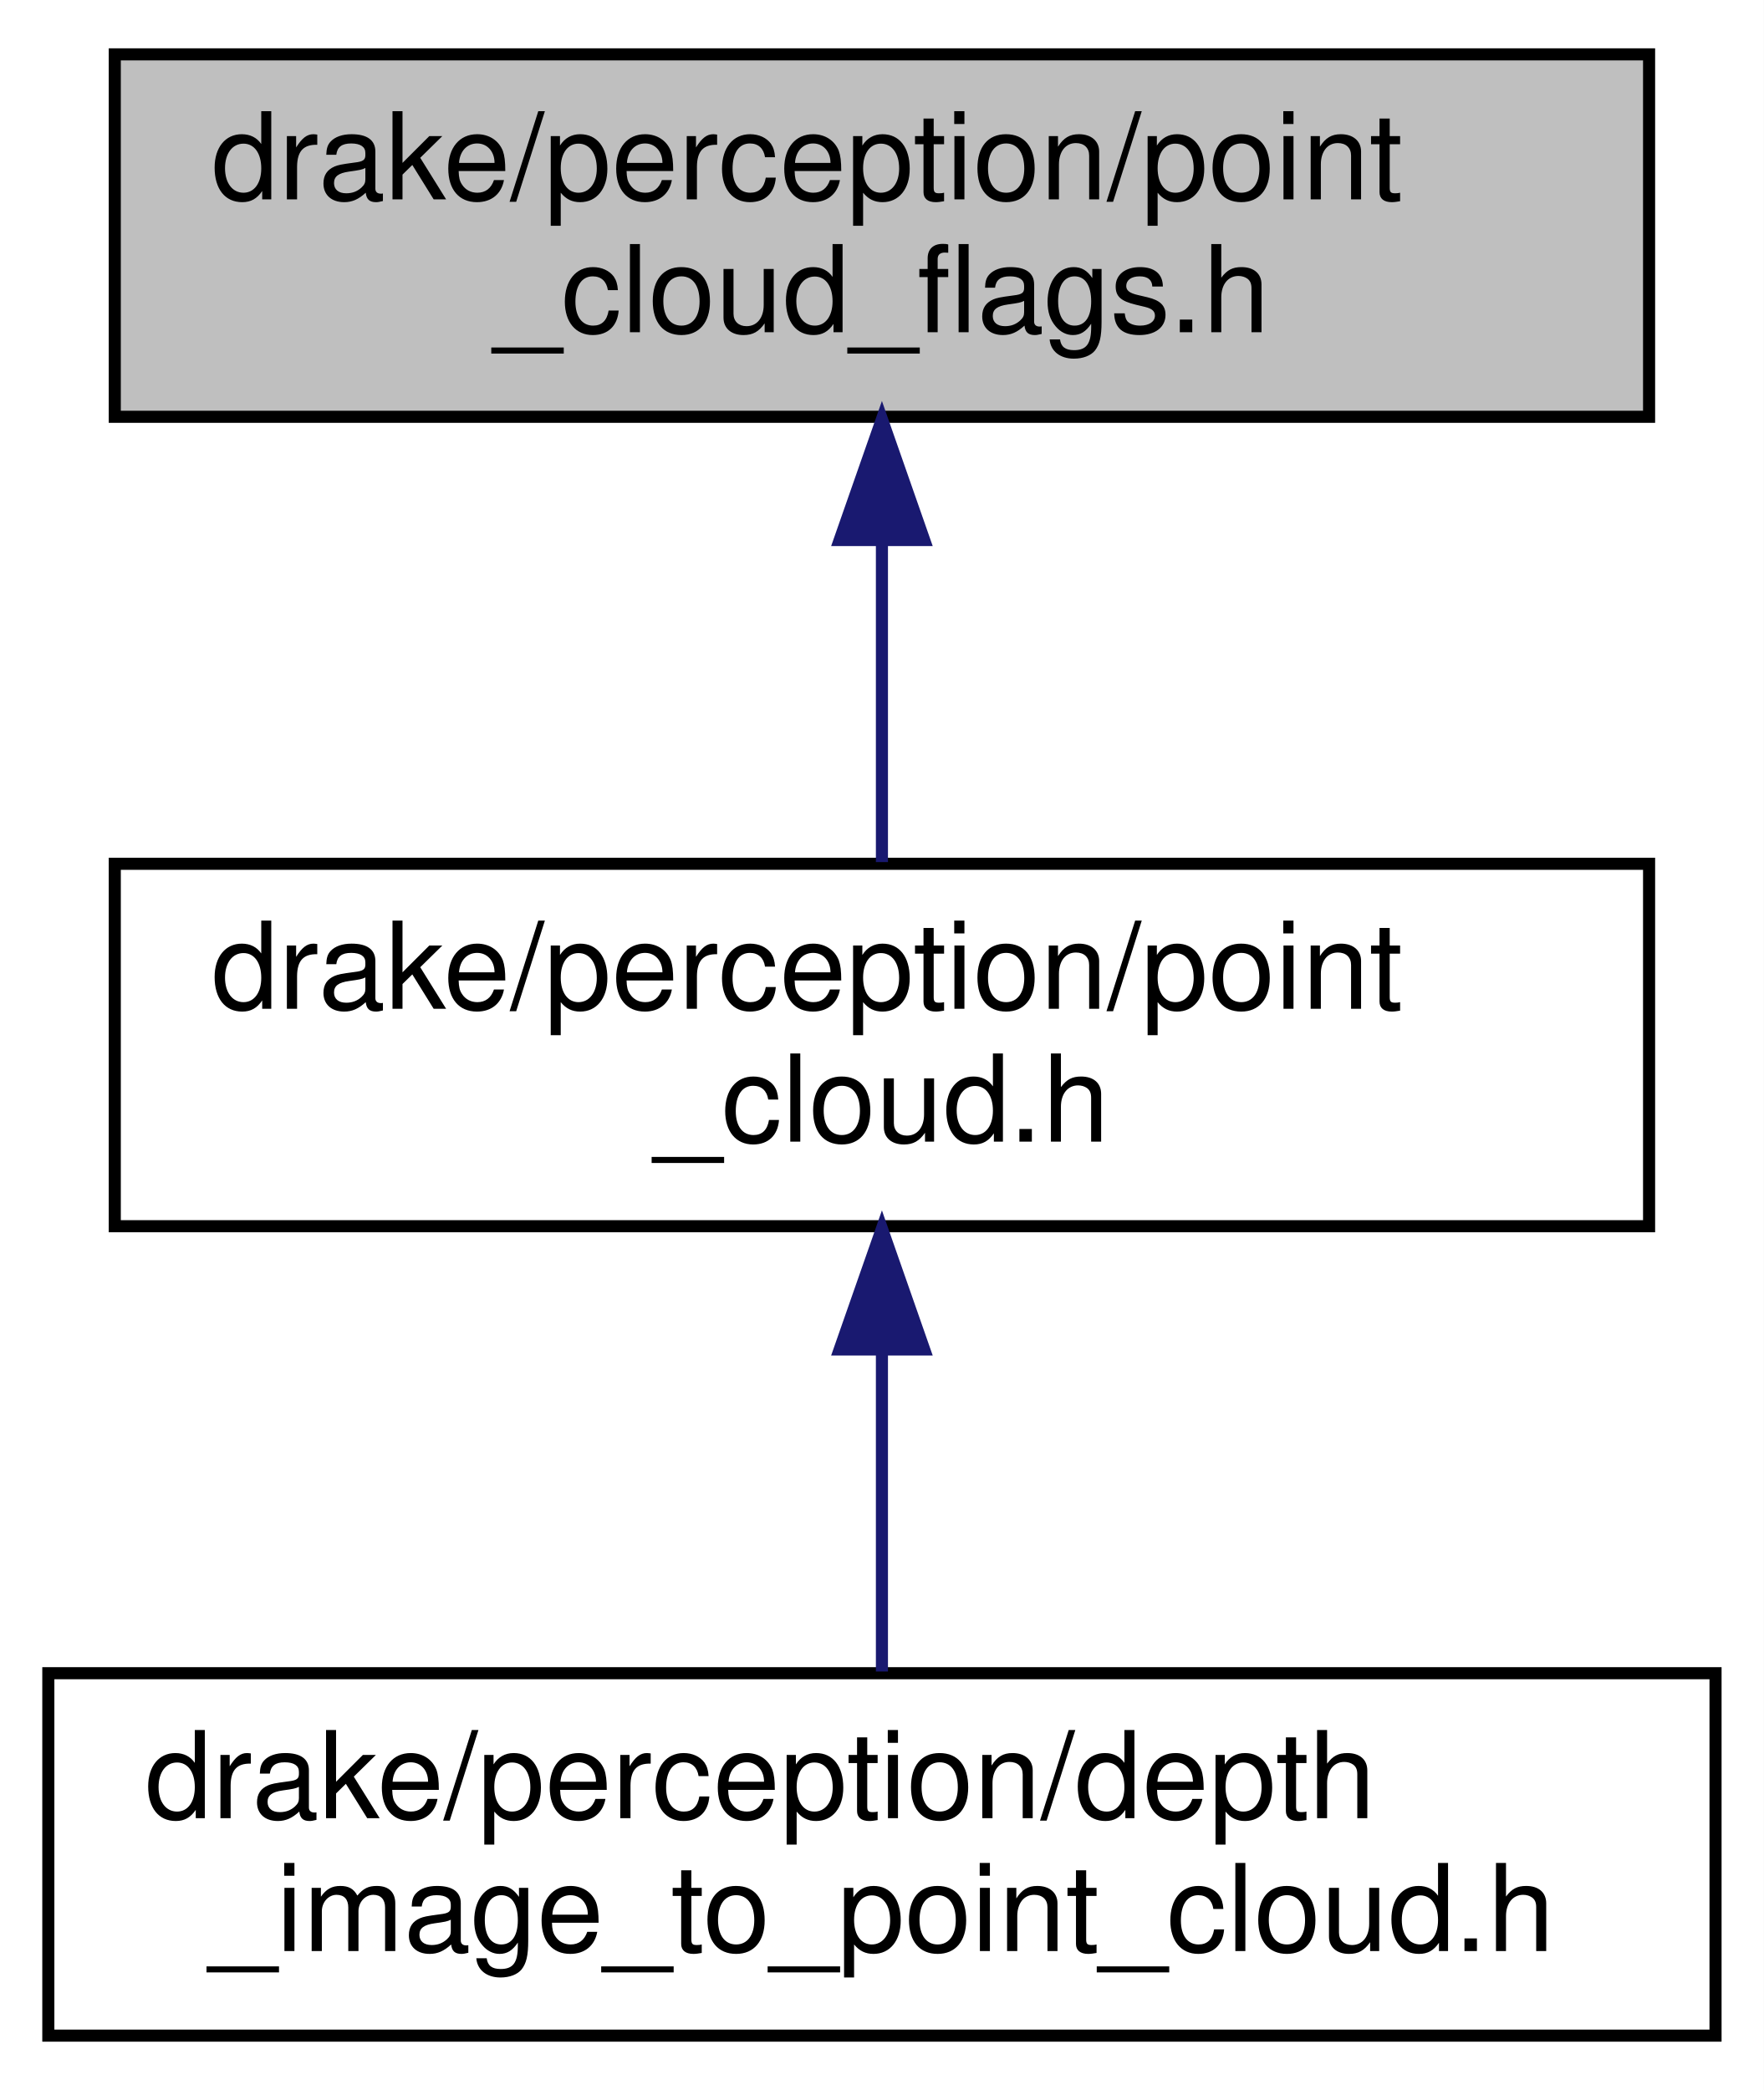
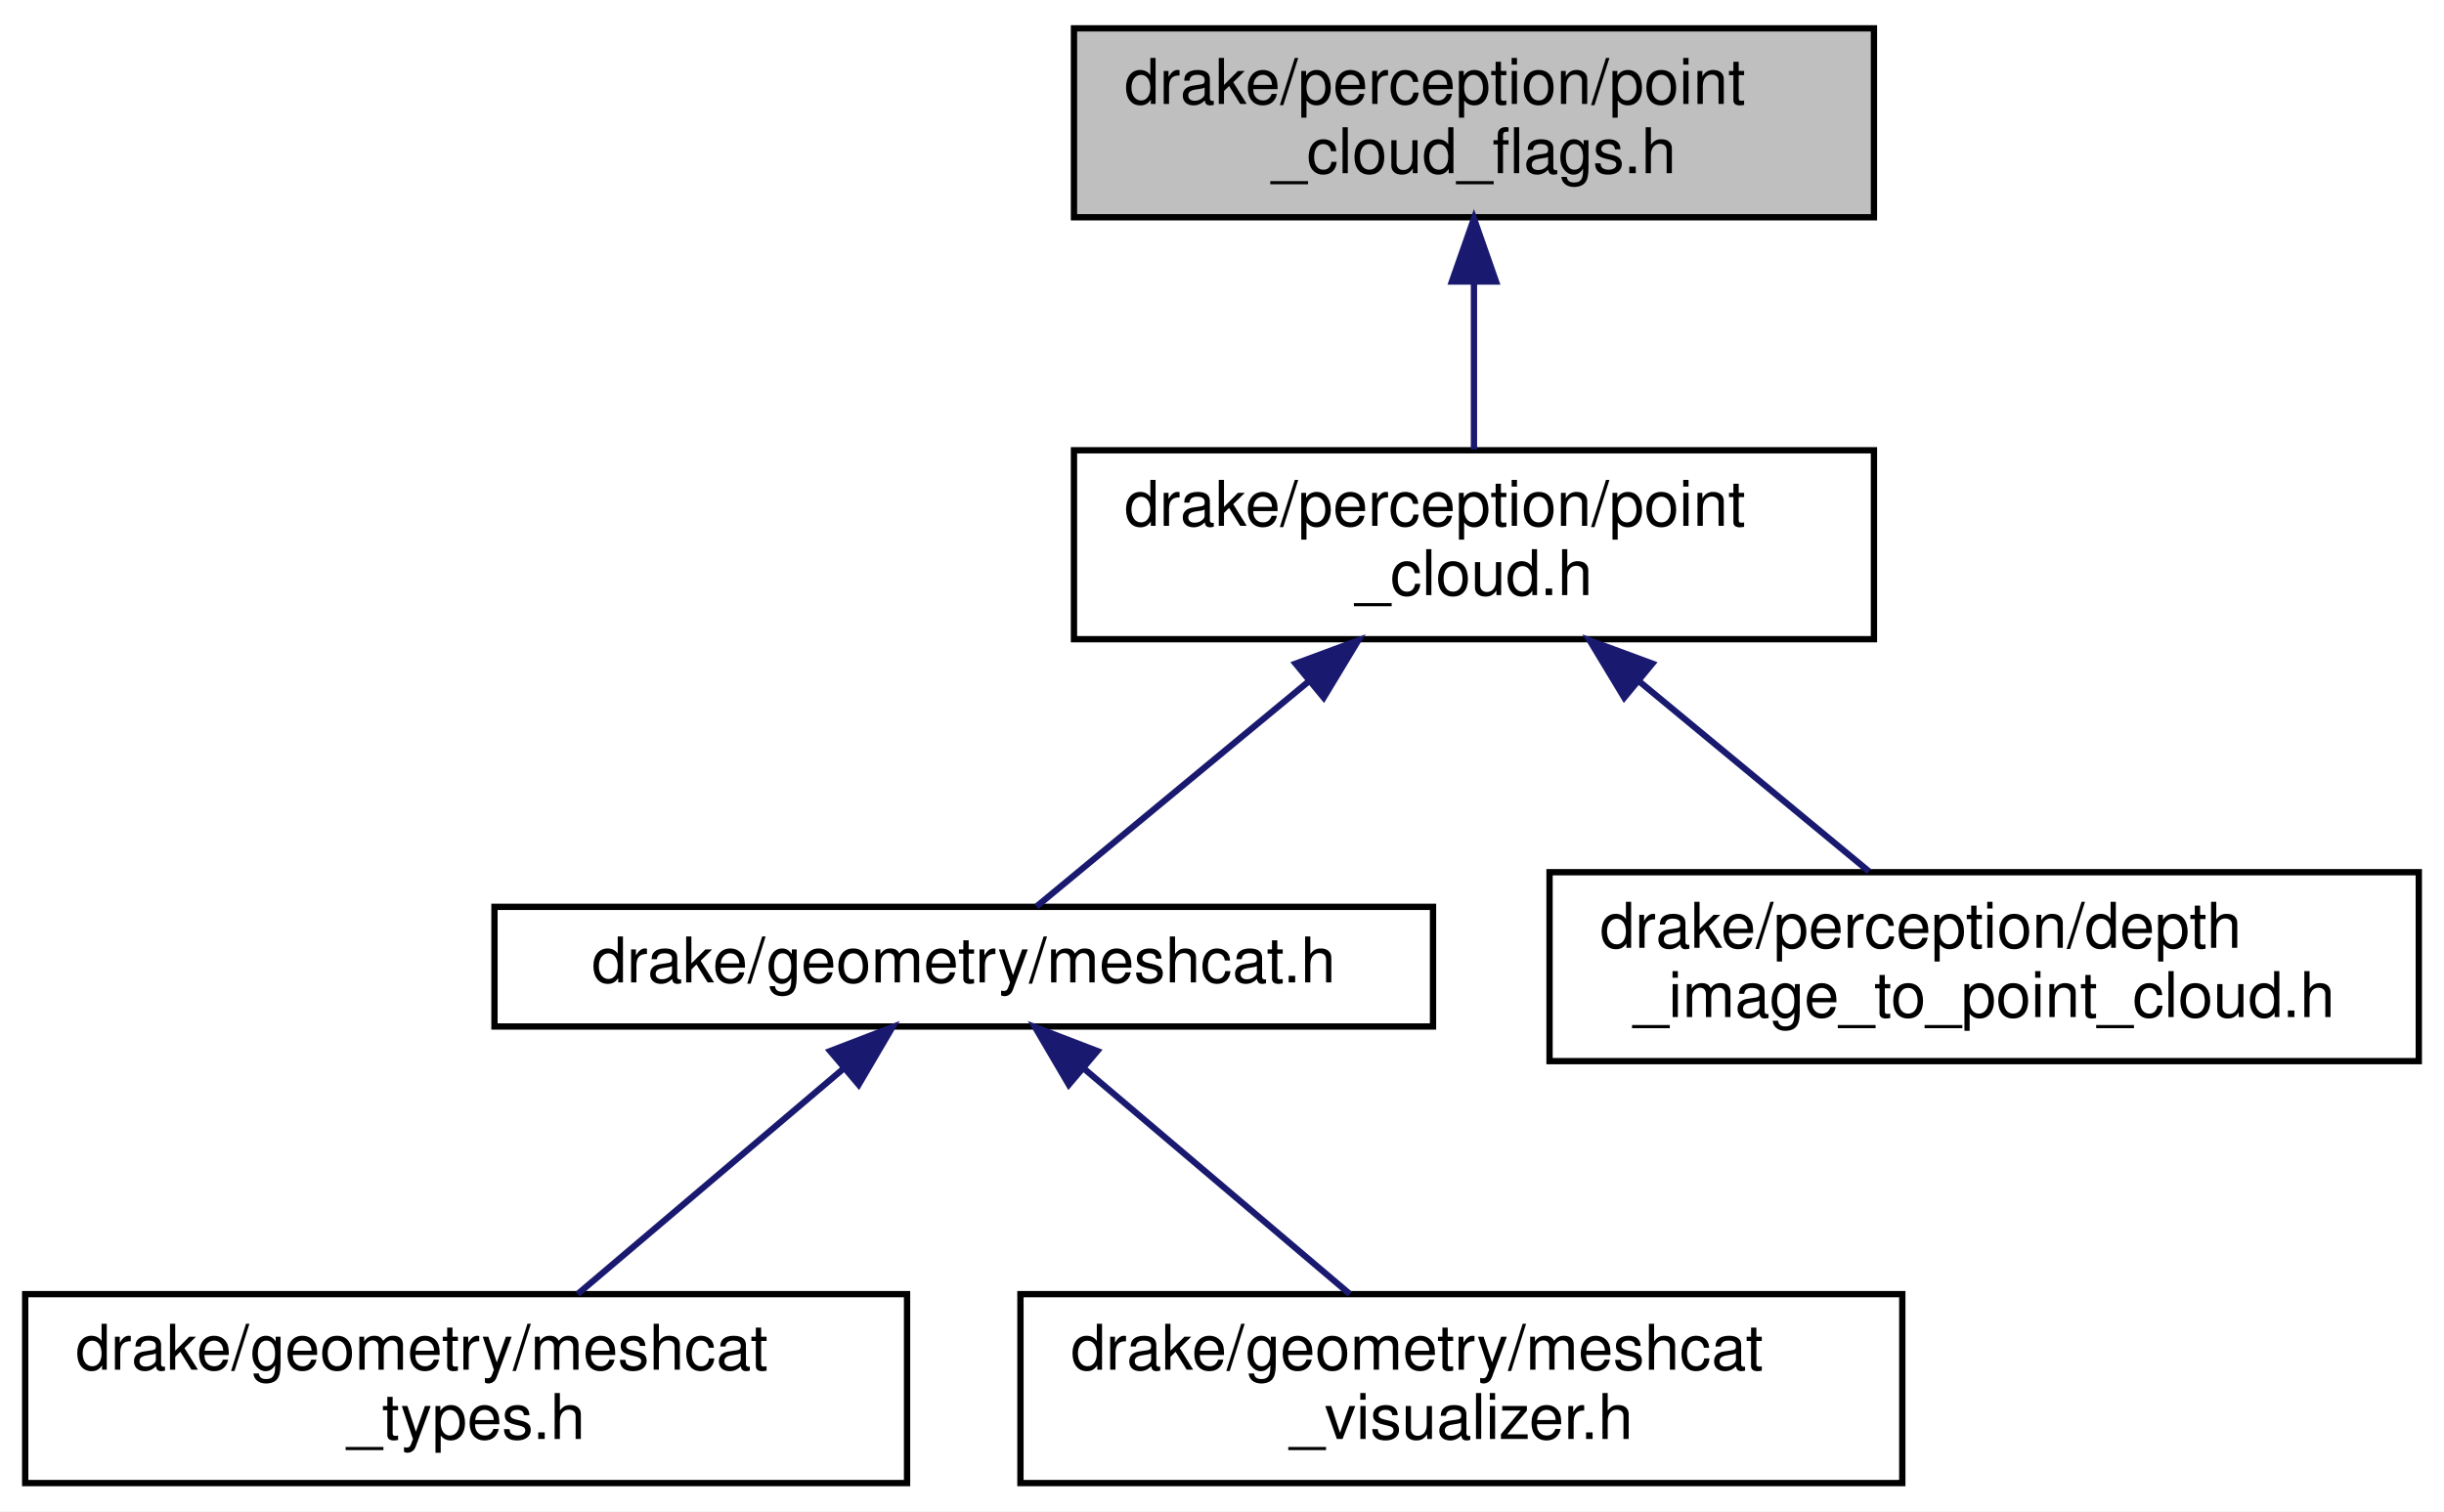
- <svg xmlns="http://www.w3.org/2000/svg" xmlns:xlink="http://www.w3.org/1999/xlink" width="146pt" height="173pt" viewBox="0.00 0.00 146.00 173.00">
-   <g id="graph0" class="graph" transform="scale(1 1) rotate(0) translate(4 169)">
-     <polygon fill="#ffffff" stroke="transparent" points="-4,4 -4,-169 142,-169 142,4 -4,4" />
+ <svg xmlns="http://www.w3.org/2000/svg" xmlns:xlink="http://www.w3.org/1999/xlink" width="388pt" height="240pt" viewBox="0.00 0.00 388.00 240.00">
+   <g id="graph0" class="graph" transform="scale(1 1) rotate(0) translate(4 236)">
+     <polygon fill="#ffffff" stroke="transparent" points="-4,4 -4,-236 384,-236 384,4 -4,4" />
    <g id="node1" class="node">
      <g id="a_node1">
        <a xlink:title=" ">
-           <polygon fill="#bfbfbf" stroke="#000000" points="5.5,-134.5 5.5,-164.5 132.5,-164.5 132.5,-134.5 5.5,-134.5" />
-           <text text-anchor="start" x="13.5" y="-152.5" font-family="Helvetica,sans-Serif" font-size="10.00" fill="#000000">drake/perception/point</text>
-           <text text-anchor="middle" x="69" y="-141.5" font-family="Helvetica,sans-Serif" font-size="10.00" fill="#000000">_cloud_flags.h</text>
+           <polygon fill="#bfbfbf" stroke="#000000" points="166.5,-201.5 166.5,-231.5 293.5,-231.5 293.5,-201.5 166.5,-201.5" />
+           <text text-anchor="start" x="174.5" y="-219.5" font-family="Helvetica,sans-Serif" font-size="10.00" fill="#000000">drake/perception/point</text>
+           <text text-anchor="middle" x="230" y="-208.5" font-family="Helvetica,sans-Serif" font-size="10.00" fill="#000000">_cloud_flags.h</text>
        </a>
      </g>
    </g>
    <g id="node2" class="node">
      <g id="a_node2">
        <a xlink:href="point__cloud_8h.html" target="_top" xlink:title=" ">
-           <polygon fill="#ffffff" stroke="#000000" points="5.5,-67.5 5.5,-97.5 132.5,-97.5 132.5,-67.5 5.5,-67.5" />
-           <text text-anchor="start" x="13.5" y="-85.5" font-family="Helvetica,sans-Serif" font-size="10.00" fill="#000000">drake/perception/point</text>
-           <text text-anchor="middle" x="69" y="-74.5" font-family="Helvetica,sans-Serif" font-size="10.00" fill="#000000">_cloud.h</text>
+           <polygon fill="#ffffff" stroke="#000000" points="166.5,-134.5 166.5,-164.5 293.5,-164.5 293.5,-134.5 166.5,-134.5" />
+           <text text-anchor="start" x="174.5" y="-152.5" font-family="Helvetica,sans-Serif" font-size="10.00" fill="#000000">drake/perception/point</text>
+           <text text-anchor="middle" x="230" y="-141.5" font-family="Helvetica,sans-Serif" font-size="10.00" fill="#000000">_cloud.h</text>
        </a>
      </g>
    </g>
    <g id="edge1" class="edge">
-       <path fill="none" stroke="#191970" d="M69,-124.025C69,-115.128 69,-105.429 69,-97.643" />
-       <polygon fill="#191970" stroke="#191970" points="65.5,-124.297 69,-134.297 72.5,-124.297 65.5,-124.297" />
+       <path fill="none" stroke="#191970" d="M230,-191.025C230,-182.128 230,-172.429 230,-164.643" />
+       <polygon fill="#191970" stroke="#191970" points="226.5,-191.297 230,-201.297 233.5,-191.297 226.5,-191.297" />
    </g>
    <g id="node3" class="node">
      <g id="a_node3">
-         <a xlink:href="depth__image__to__point__cloud_8h.html" target="_top" xlink:title=" ">
-           <polygon fill="#ffffff" stroke="#000000" points="0,-.5 0,-30.5 138,-30.5 138,-.5 0,-.5" />
-           <text text-anchor="start" x="8" y="-18.5" font-family="Helvetica,sans-Serif" font-size="10.00" fill="#000000">drake/perception/depth</text>
-           <text text-anchor="middle" x="69" y="-7.5" font-family="Helvetica,sans-Serif" font-size="10.00" fill="#000000">_image_to_point_cloud.h</text>
+         <a xlink:href="meshcat_8h.html" target="_top" xlink:title=" ">
+           <polygon fill="#ffffff" stroke="#000000" points="74.5,-73 74.5,-92 223.5,-92 223.5,-73 74.5,-73" />
+           <text text-anchor="middle" x="149" y="-80" font-family="Helvetica,sans-Serif" font-size="10.00" fill="#000000">drake/geometry/meshcat.h</text>
        </a>
      </g>
    </g>
    <g id="edge2" class="edge">
-       <path fill="none" stroke="#191970" d="M69,-57.025C69,-48.128 69,-38.429 69,-30.643" />
-       <polygon fill="#191970" stroke="#191970" points="65.5,-57.297 69,-67.297 72.5,-57.297 65.5,-57.297" />
+       <path fill="none" stroke="#191970" d="M203.858,-127.877C189.254,-115.797 171.788,-101.35 160.552,-92.055" />
+       <polygon fill="#191970" stroke="#191970" points="201.684,-130.62 211.62,-134.297 206.145,-125.226 201.684,-130.62" />
+     </g>
+     <g id="node6" class="node">
+       <g id="a_node6">
+         <a xlink:href="depth__image__to__point__cloud_8h.html" target="_top" xlink:title=" ">
+           <polygon fill="#ffffff" stroke="#000000" points="242,-67.5 242,-97.5 380,-97.5 380,-67.5 242,-67.5" />
+           <text text-anchor="start" x="250" y="-85.5" font-family="Helvetica,sans-Serif" font-size="10.00" fill="#000000">drake/perception/depth</text>
+           <text text-anchor="middle" x="311" y="-74.5" font-family="Helvetica,sans-Serif" font-size="10.00" fill="#000000">_image_to_point_cloud.h</text>
+         </a>
+       </g>
+     </g>
+     <g id="edge5" class="edge">
+       <path fill="none" stroke="#191970" d="M256.257,-127.781C268.157,-117.938 281.936,-106.541 292.693,-97.643" />
+       <polygon fill="#191970" stroke="#191970" points="253.855,-125.226 248.38,-134.297 258.317,-130.62 253.855,-125.226" />
+     </g>
+     <g id="node4" class="node">
+       <g id="a_node4">
+         <a xlink:href="meshcat__types_8h.html" target="_top" xlink:title=" ">
+           <polygon fill="#ffffff" stroke="#000000" points="0,-.5 0,-30.5 140,-30.5 140,-.5 0,-.5" />
+           <text text-anchor="start" x="8" y="-18.5" font-family="Helvetica,sans-Serif" font-size="10.00" fill="#000000">drake/geometry/meshcat</text>
+           <text text-anchor="middle" x="70" y="-7.5" font-family="Helvetica,sans-Serif" font-size="10.00" fill="#000000">_types.h</text>
+         </a>
+       </g>
+     </g>
+     <g id="edge3" class="edge">
+       <path fill="none" stroke="#191970" d="M129.9,-66.301C117.059,-55.411 100.253,-41.158 87.712,-30.522" />
+       <polygon fill="#191970" stroke="#191970" points="127.791,-69.102 137.681,-72.9 132.319,-63.763 127.791,-69.102" />
+     </g>
+     <g id="node5" class="node">
+       <g id="a_node5">
+         <a xlink:href="meshcat__visualizer_8h.html" target="_top" xlink:title=" ">
+           <polygon fill="#ffffff" stroke="#000000" points="158,-.5 158,-30.5 298,-30.5 298,-.5 158,-.5" />
+           <text text-anchor="start" x="166" y="-18.5" font-family="Helvetica,sans-Serif" font-size="10.00" fill="#000000">drake/geometry/meshcat</text>
+           <text text-anchor="middle" x="228" y="-7.5" font-family="Helvetica,sans-Serif" font-size="10.00" fill="#000000">_visualizer.h</text>
+         </a>
+       </g>
+     </g>
+     <g id="edge4" class="edge">
+       <path fill="none" stroke="#191970" d="M168.1,-66.301C180.941,-55.411 197.747,-41.158 210.288,-30.522" />
+       <polygon fill="#191970" stroke="#191970" points="165.681,-63.763 160.319,-72.9 170.209,-69.102 165.681,-63.763" />
    </g>
  </g>
</svg>
